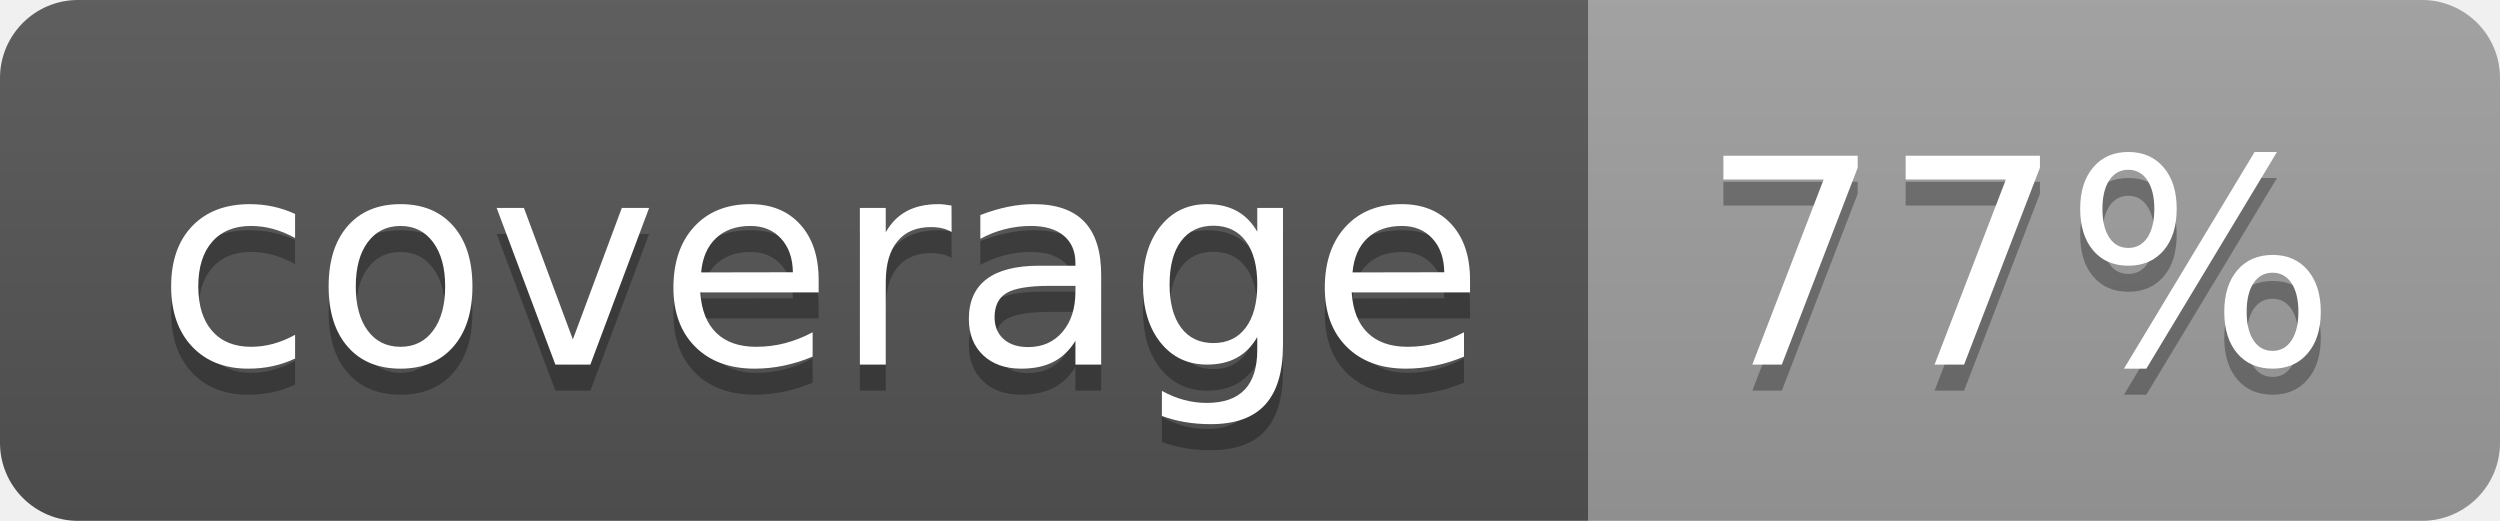
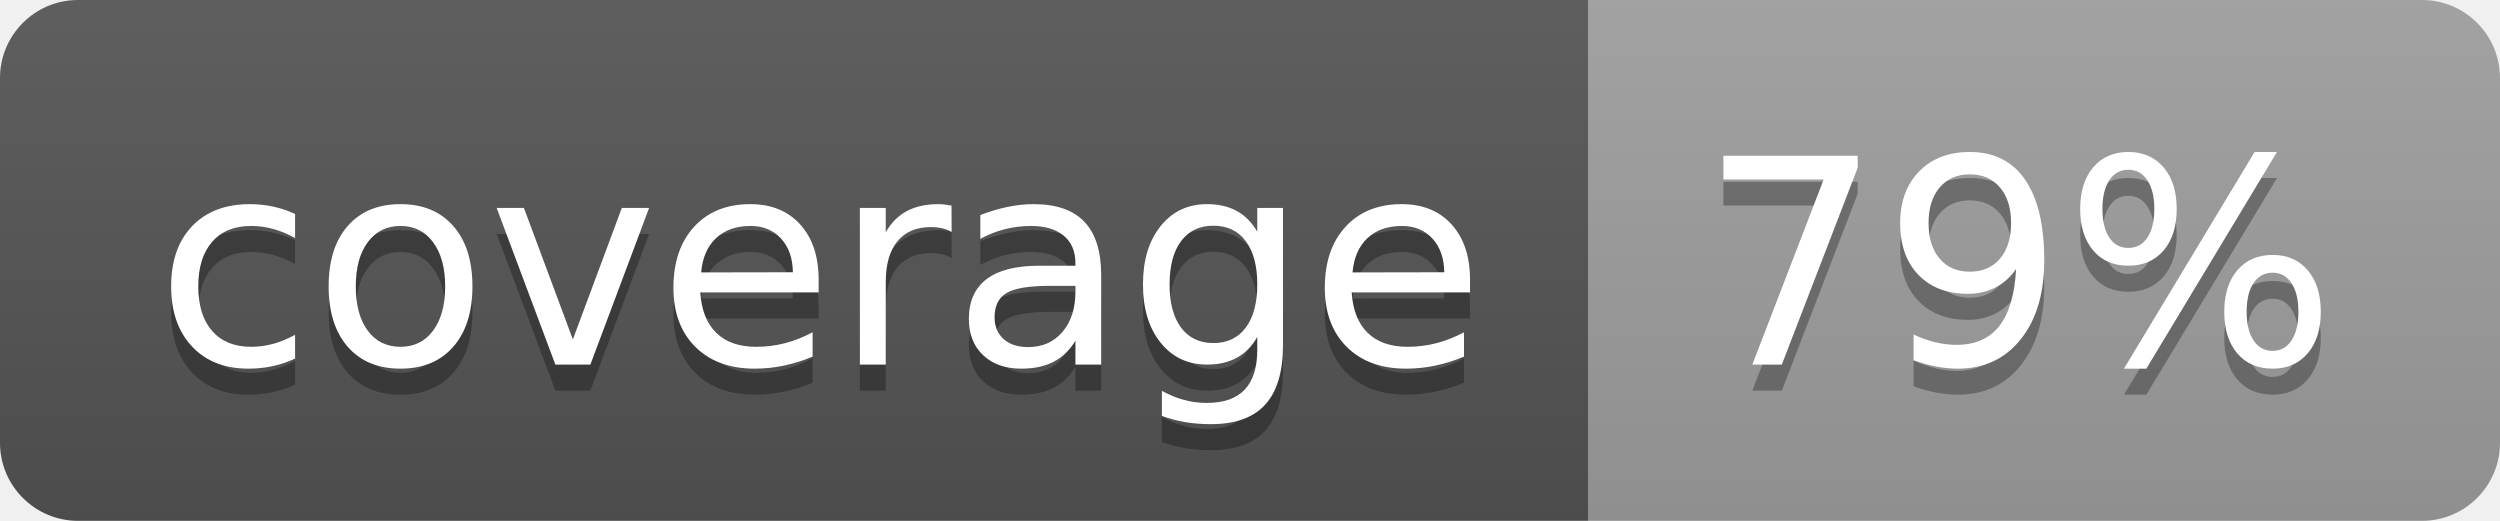
<svg xmlns="http://www.w3.org/2000/svg" width="96" height="20">
  <linearGradient id="b" x2="0" y2="100%">
    <stop offset="0" stop-color="#bbb" stop-opacity=".1" />
    <stop offset="1" stop-opacity=".1" />
  </linearGradient>
  <clipPath id="a">
    <rect width="96" height="20" rx="3" fill="#fff" />
  </clipPath>
  <g clip-path="url(#a)">
    <path fill="#555" d="M0 0h61v20H0z" />
    <path fill="#9F9F9F" d="M61 0h35v20H61z" />
    <path fill="url(#b)" d="M0 0h96v20H0z" />
  </g>
  <g fill="#fff" text-anchor="middle" font-family="DejaVu Sans,Verdana,Geneva,sans-serif" font-size="110">
    <text x="315" y="150" fill="#010101" fill-opacity=".3" transform="scale(.1)" textLength="510">coverage</text>
    <text x="315" y="140" transform="scale(.1)" textLength="510">coverage</text>
-     <text x="775" y="150" fill="#010101" fill-opacity=".3" transform="scale(.1)" textLength="250">77%</text>
-     <text x="775" y="140" transform="scale(.1)" textLength="250">77%</text>
+     <text x="775" y="150" fill="#010101" fill-opacity=".3" transform="scale(.1)" textLength="250">79%</text>
+     <text x="775" y="140" transform="scale(.1)" textLength="250">79%</text>
  </g>
</svg>
